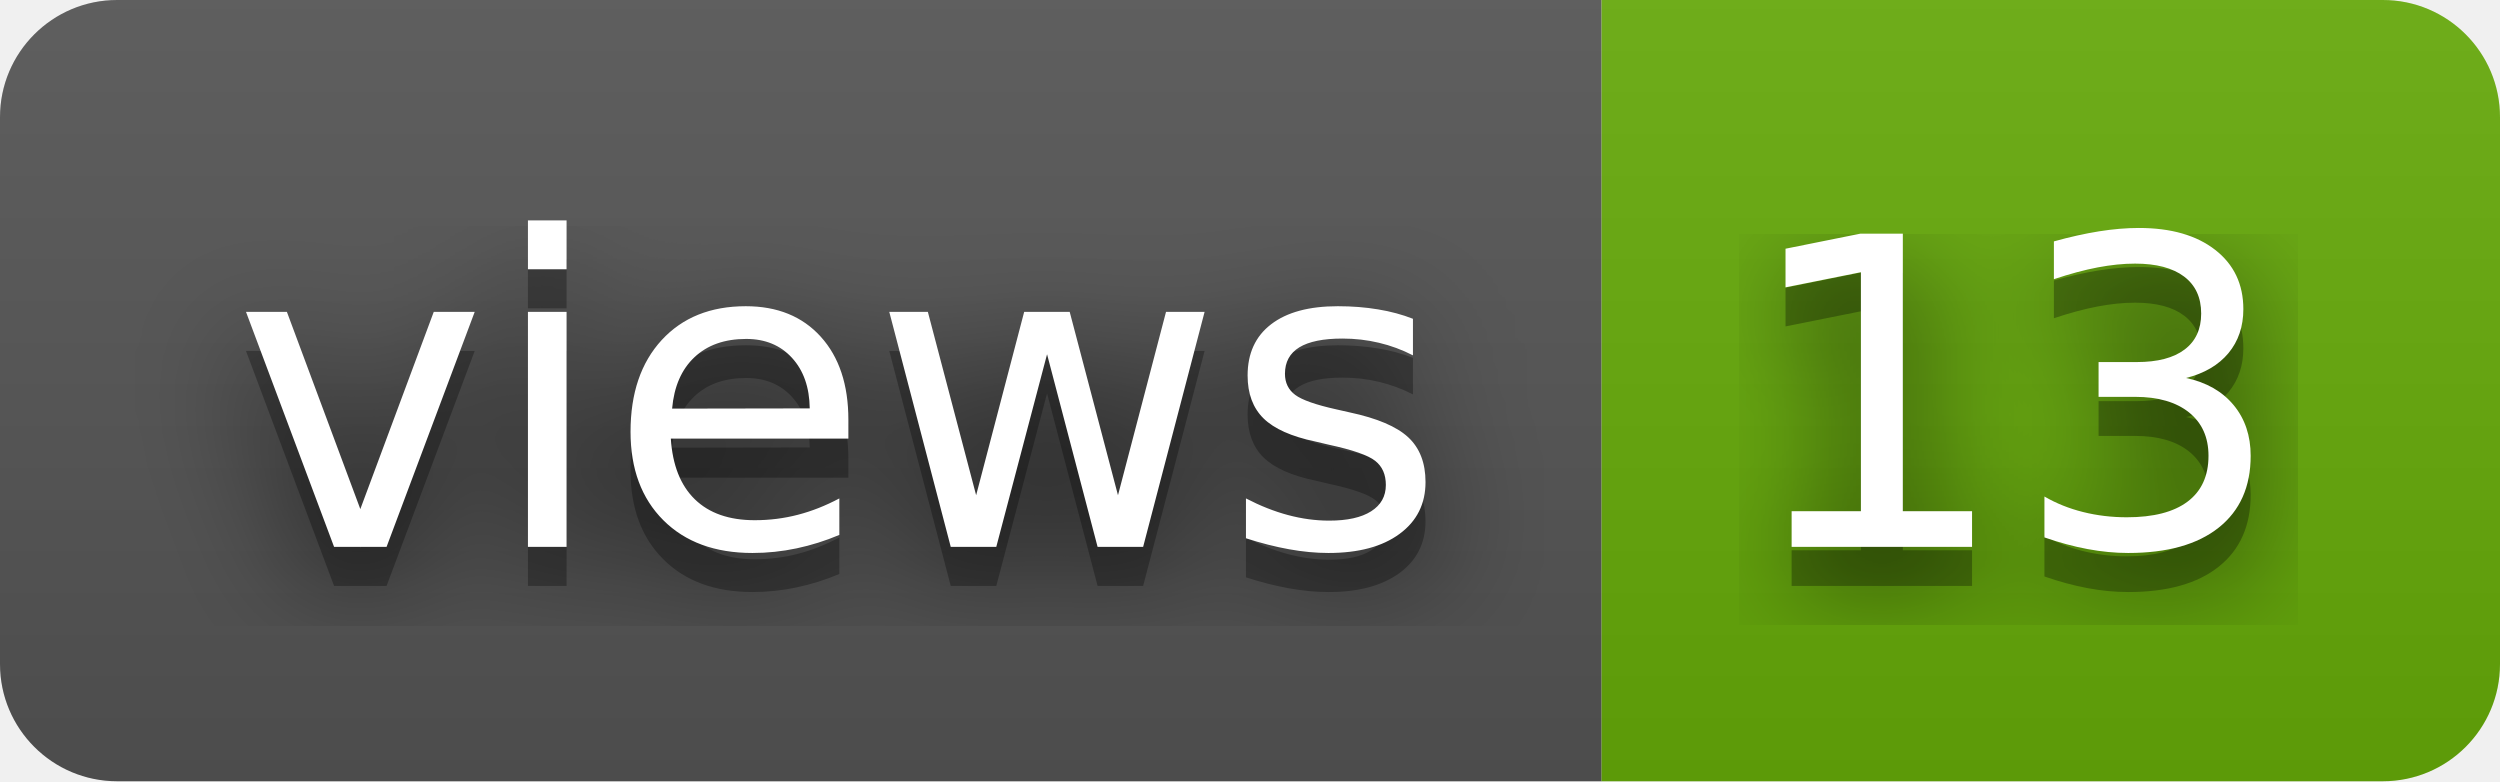
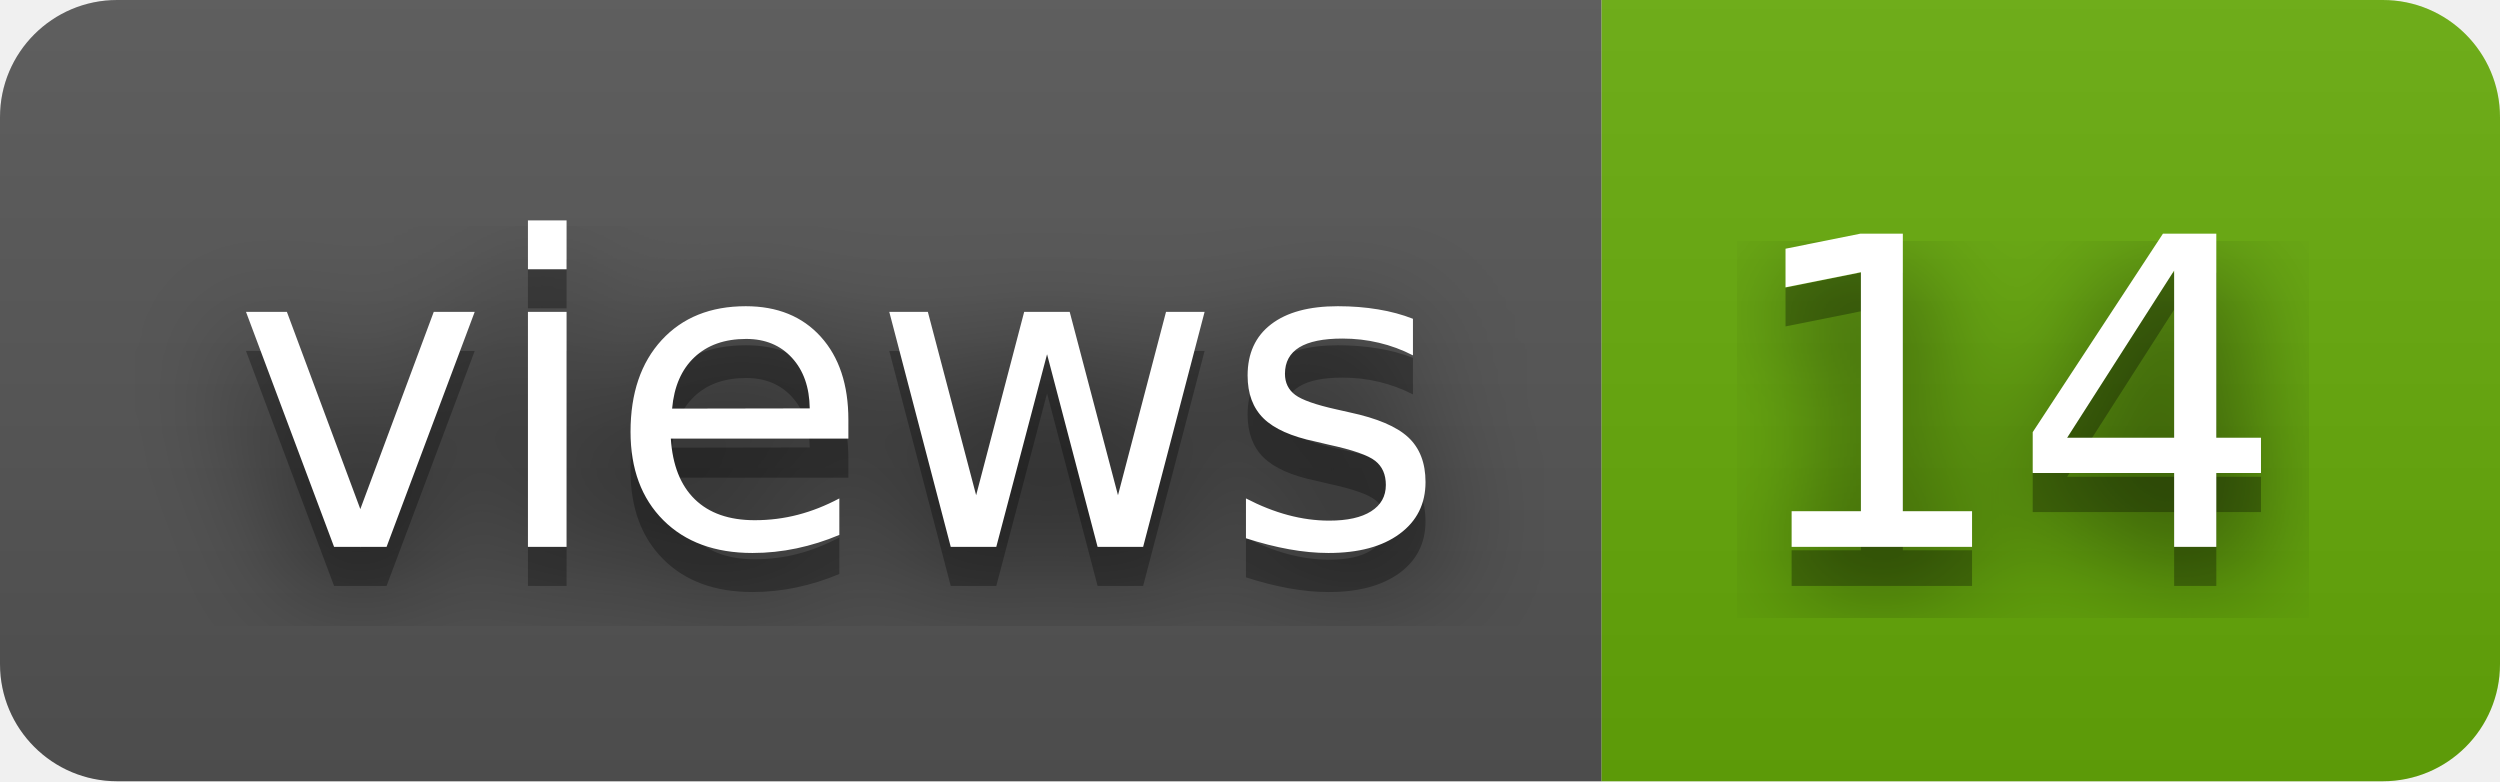
- <svg xmlns="http://www.w3.org/2000/svg" width="64" height="20" role="img" aria-label="views: 13">
+ <svg xmlns="http://www.w3.org/2000/svg" width="64" height="20" role="img" aria-label="views: 14">
  <filter id="blur">
    <feGaussianBlur stdDeviation="16" />
  </filter>
  <linearGradient id="s" x2="0" y2="100%">
    <stop offset="0" stop-color="#bbb" stop-opacity=".1" />
    <stop offset="1" stop-opacity=".1" />
  </linearGradient>
  <clipPath id="r">
    <rect width="64" height="20" rx="3" />
  </clipPath>
  <g clip-path="url(#r)">
    <rect width="41" height="20" fill="#555" />
    <rect x="41" width="23" height="20" fill="#67ac09" />
    <rect width="64" height="20" fill="url(#s)" />
  </g>
  <g fill="#fff" text-anchor="middle" font-family="Verdana,Geneva,DejaVu Sans,sans-serif" text-rendering="geometricPrecision" font-size="110">
    <g transform="scale(.1)">
      <g aria-hidden="true" fill="#010101">
        <text x="215" y="150" fill-opacity=".8" filter="url(#blur)" textLength="310">views</text>
        <text x="215" y="150" fill-opacity=".3" textLength="310">views</text>
      </g>
      <text x="215" y="140" textLength="310">views</text>
    </g>
    <g transform="scale(.1)">
      <g aria-hidden="true" fill="#010101">
-         <text x="515" y="150" fill-opacity=".8" filter="url(#blur)" textLength="130">13</text>
-         <text x="515" y="150" fill-opacity=".3" textLength="130">13</text>
+         <text x="515" y="150" fill-opacity=".8" filter="url(#blur)" textLength="130">14</text>
+         <text x="515" y="150" fill-opacity=".3" textLength="130">14</text>
      </g>
-       <text x="515" y="140" textLength="130">13</text>
+       <text x="515" y="140" textLength="130">14</text>
    </g>
  </g>
</svg>
